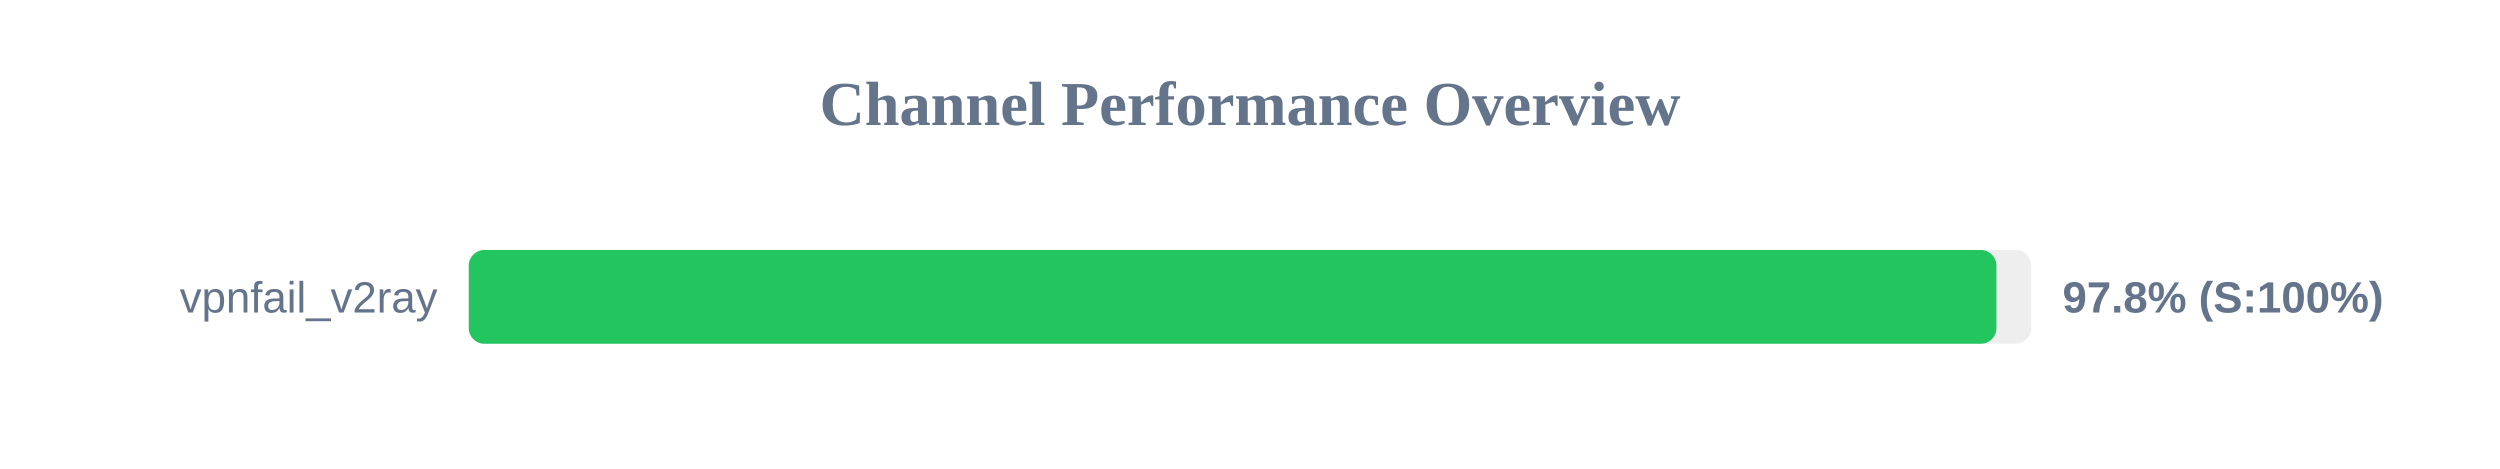
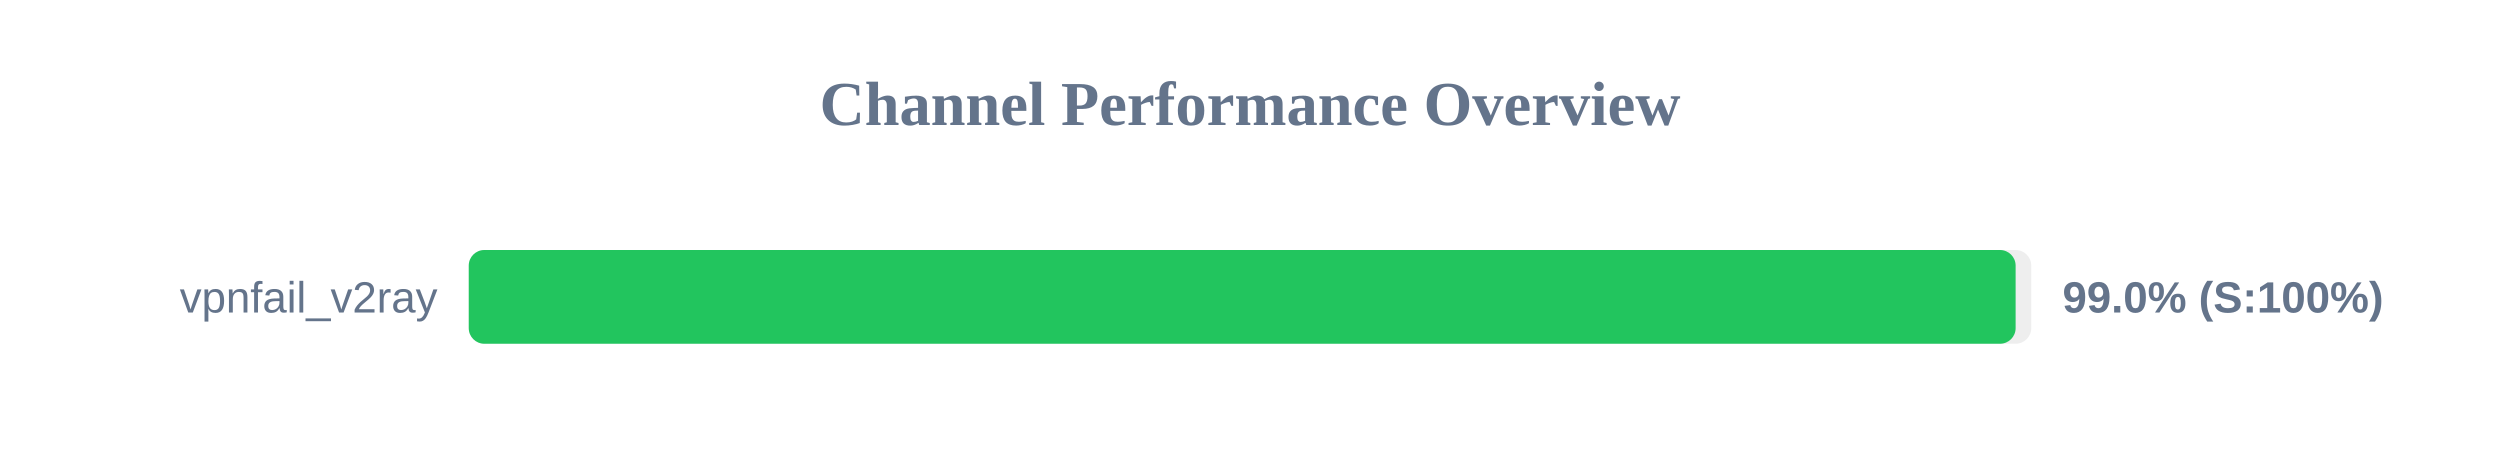
<svg xmlns="http://www.w3.org/2000/svg" width="800" height="150" version="1.1">
  <style>
        .row { font: 14px Arial; fill: #64748b; }
        .score { font: bold 14px Arial; fill: #64748b; }
    </style>
  <text x="400" y="40" text-anchor="middle" font-size="20px" font-weight="bold" fill="#64748b">Channel Performance Overview</text>
  <rect x="150" y="80" width="500" height="30" fill="#eee" rx="5" />
-   <rect x="150" y="80" width="488.85" height="30" fill="#22c55e" rx="5" />
+   <rect x="150" y="80" width="495.0" height="30" fill="#22c55e" rx="5" />
  <text x="140" y="100" text-anchor="end" class="row">vpnfail_v2ray</text>
-   <text x="660" y="100" text-anchor="start" class="score">97.8% (S:100%)</text>
+   <text x="660" y="100" text-anchor="start" class="score">99.0% (S:100%)</text>
</svg>
